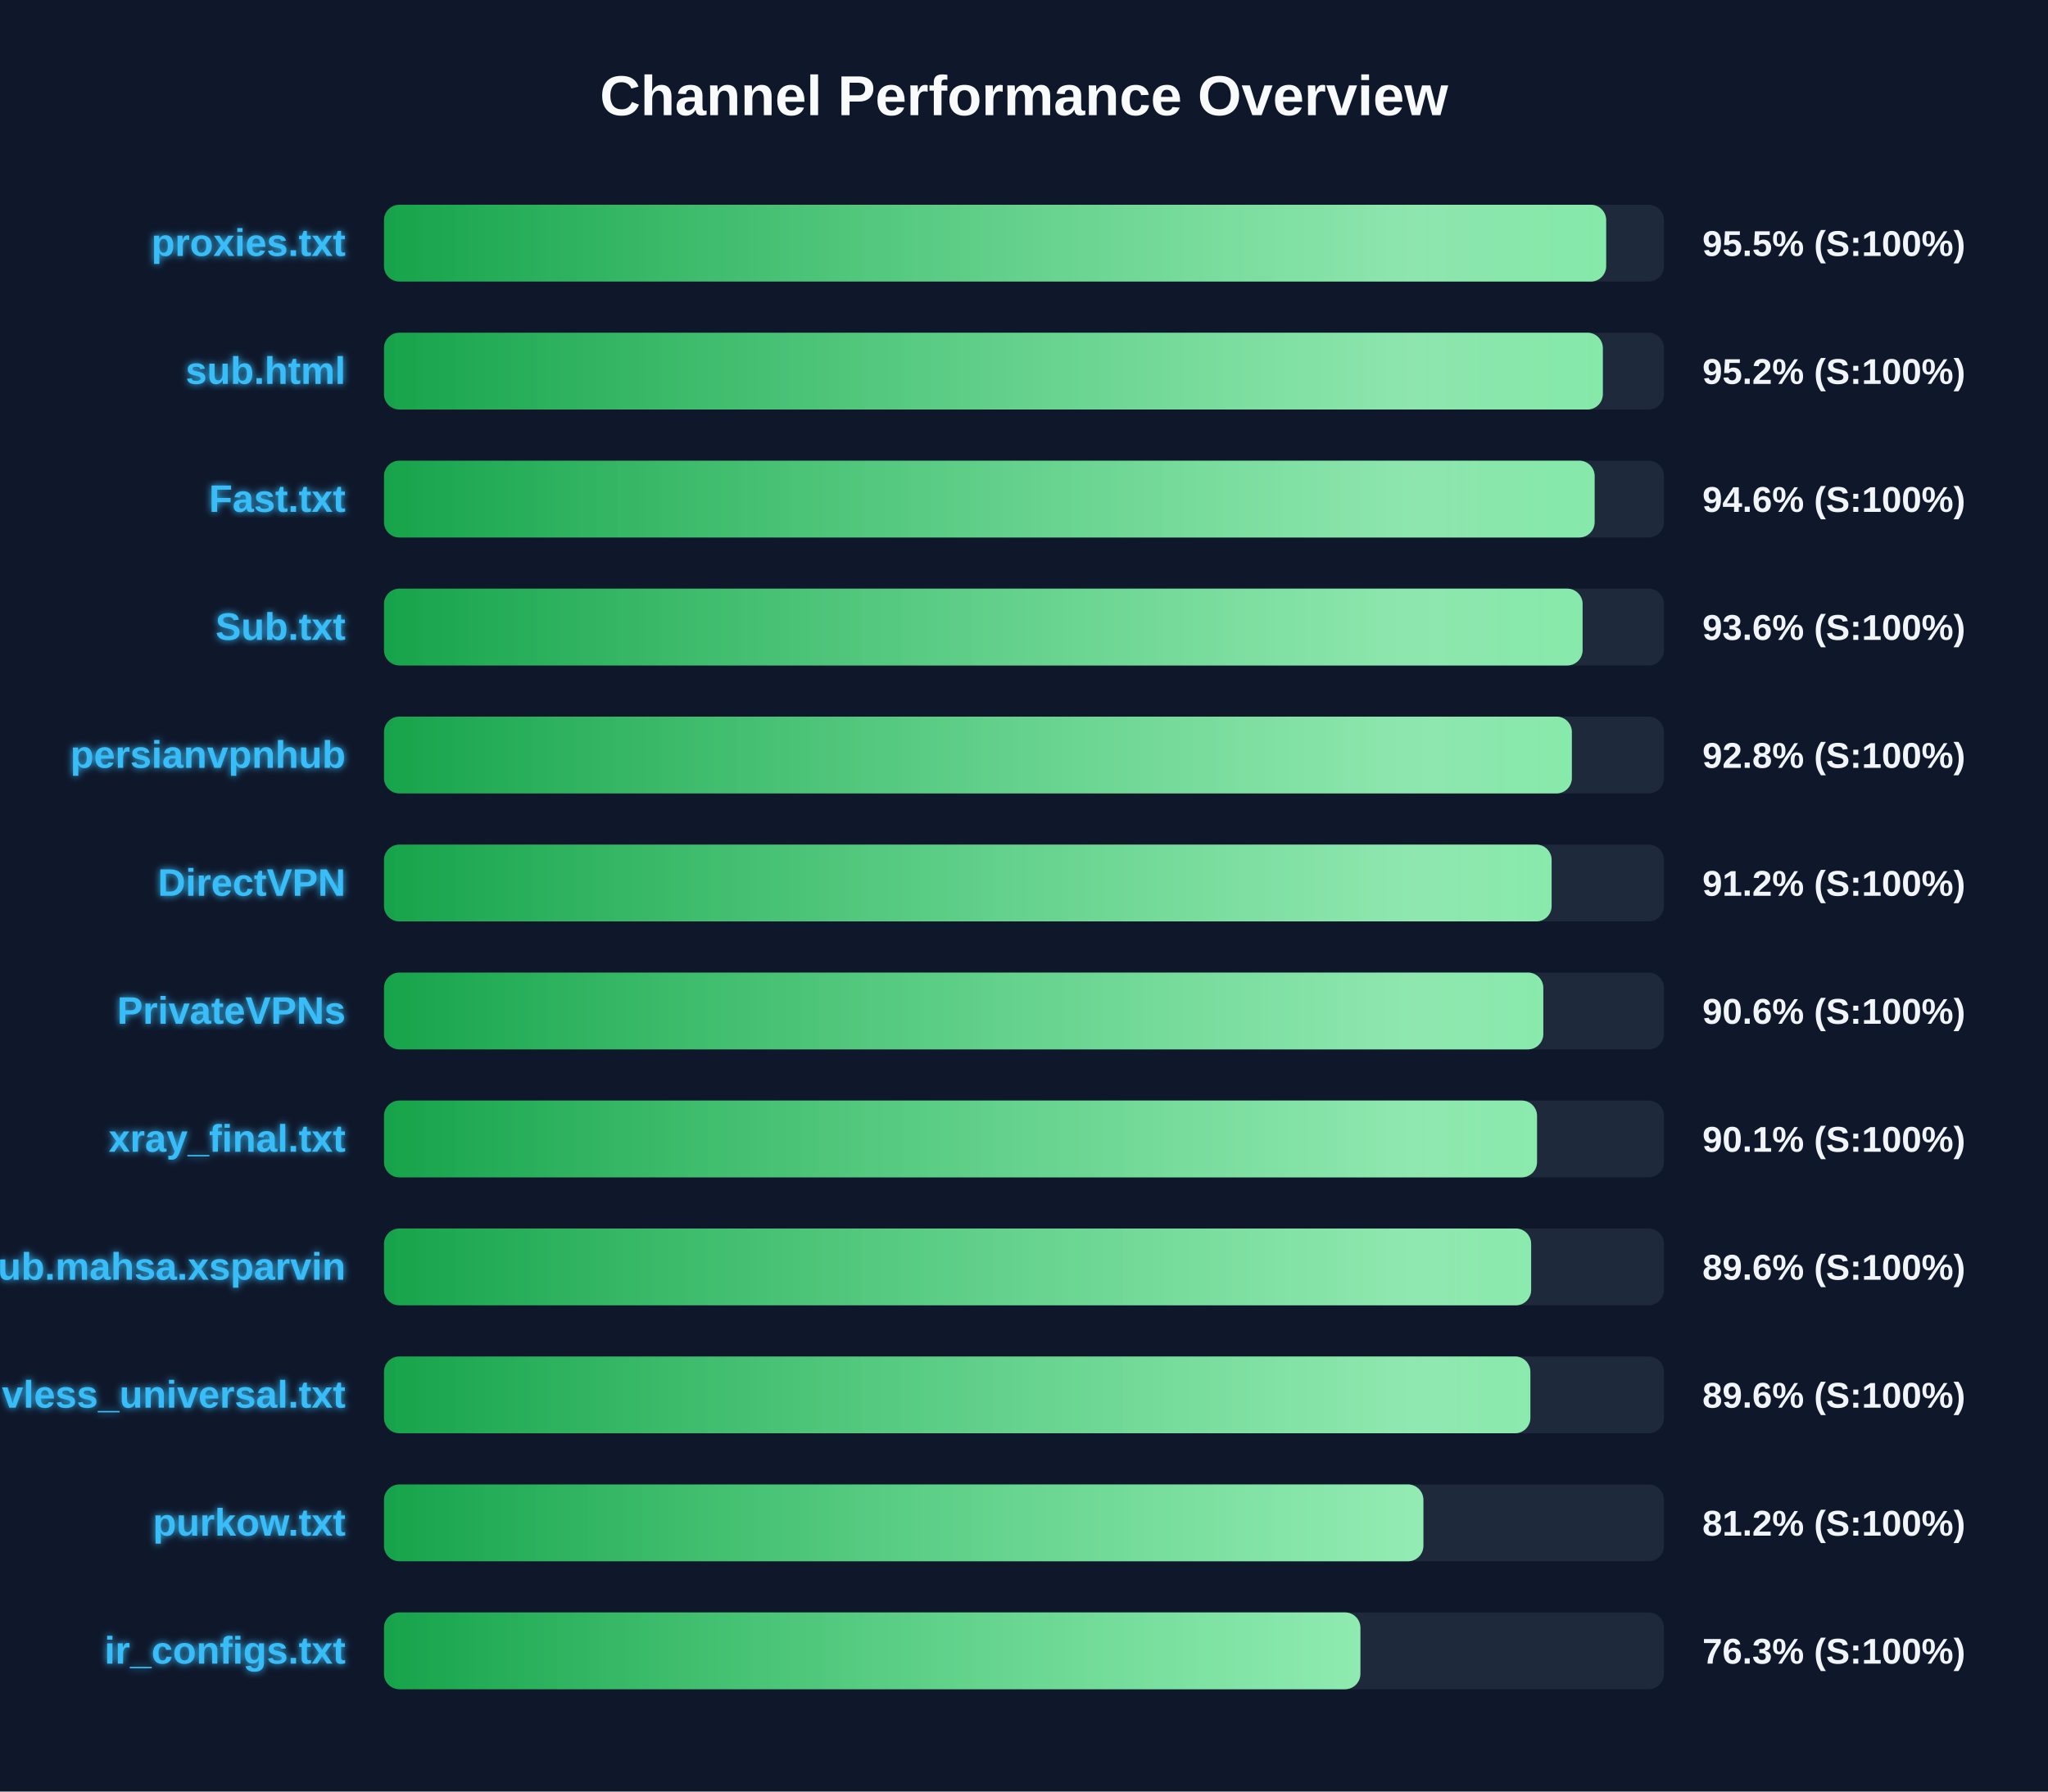
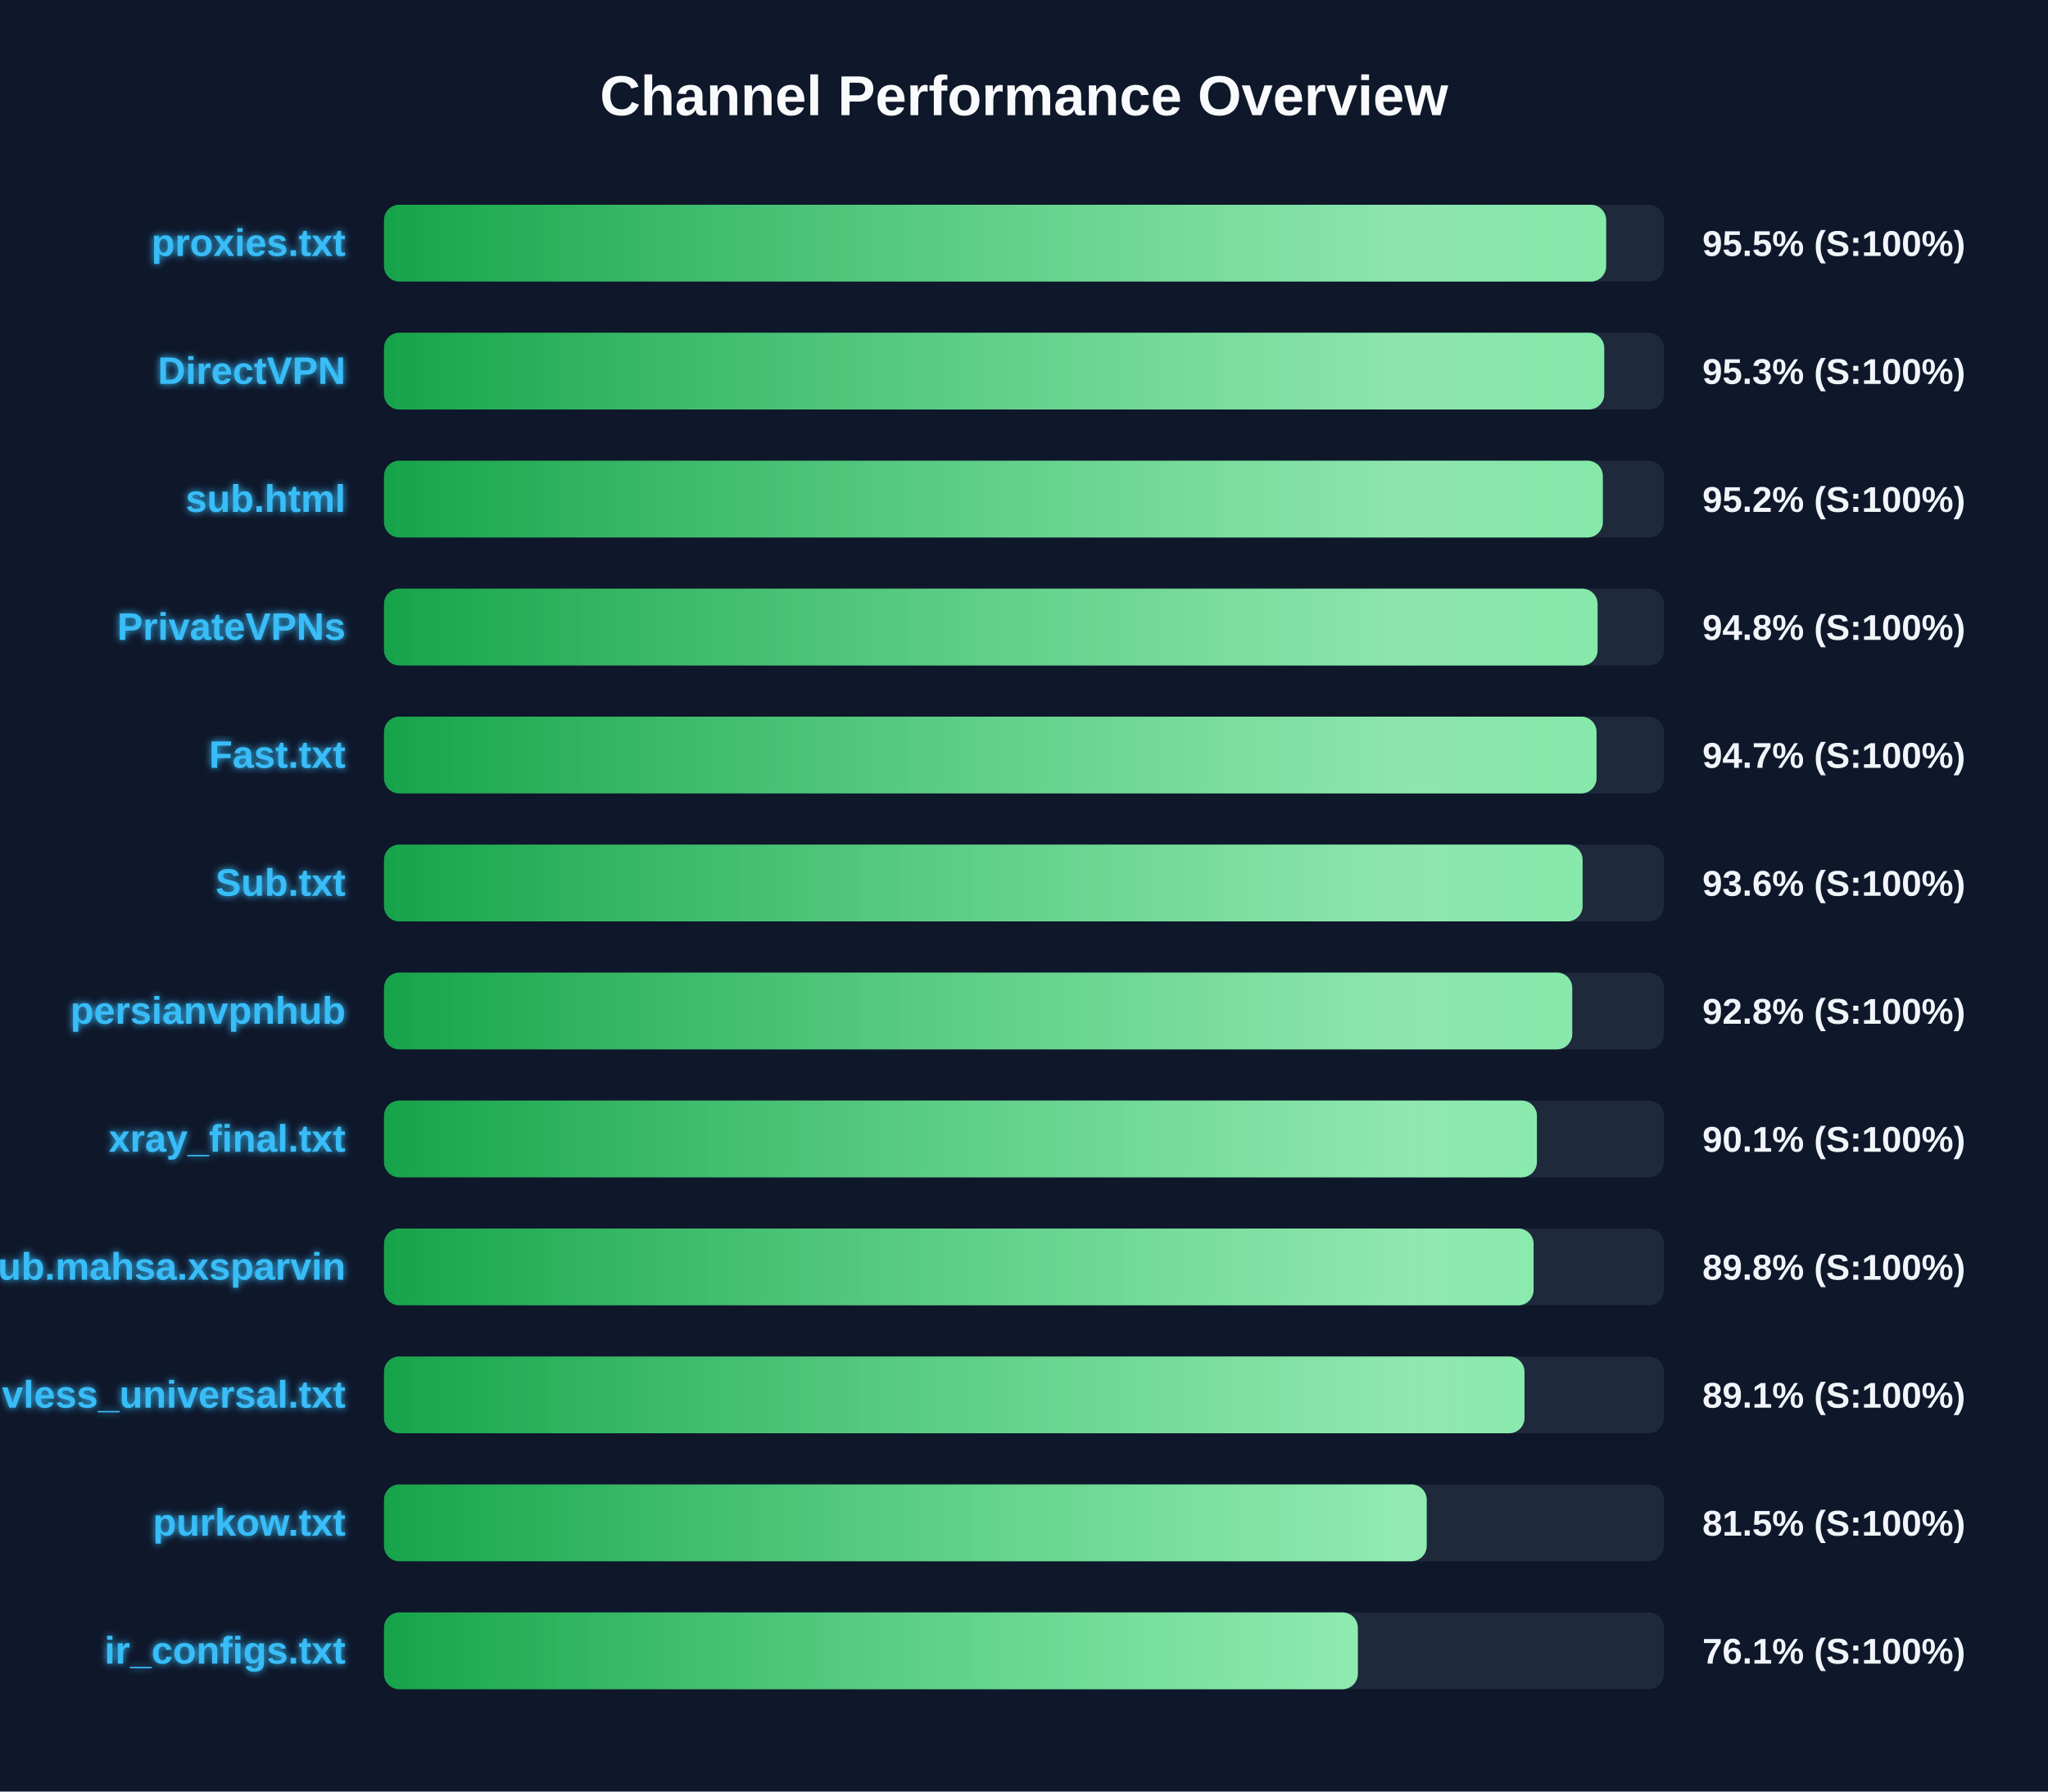
<svg xmlns="http://www.w3.org/2000/svg" width="800" height="700" version="1.1">
  <defs>
    <linearGradient id="grad-green" x1="0%" y1="0%" x2="100%" y2="0%">
      <stop offset="0%" stop-color="#16a34a" />
      <stop offset="100%" stop-color="#4ade80" />
    </linearGradient>
    <linearGradient id="grad-yellow" x1="0%" y1="0%" x2="100%" y2="0%">
      <stop offset="0%" stop-color="#ca8a04" />
      <stop offset="100%" stop-color="#fde047" />
    </linearGradient>
    <linearGradient id="grad-red" x1="0%" y1="0%" x2="100%" y2="0%">
      <stop offset="0%" stop-color="#dc2626" />
      <stop offset="100%" stop-color="#f87171" />
    </linearGradient>
    <linearGradient id="shimmer" x1="0%" y1="0%" x2="100%" y2="0%">
      <stop offset="0%" stop-color="rgba(255,255,255,0)" />
      <stop offset="50%" stop-color="rgba(255,255,255,0.4)" />
      <stop offset="100%" stop-color="rgba(255,255,255,0)" />
    </linearGradient>
    <filter id="glow" x="-20%" y="-20%" width="140%" height="140%">
      <feGaussianBlur stdDeviation="1.5" result="blur" />
      <feComposite in="SourceGraphic" in2="blur" operator="over" />
    </filter>
  </defs>
  <style>
        .bg-rect { fill: #0f172a; }
        .title { font: bold 22px 'Segoe UI', Arial, sans-serif; fill: #f8fafc; }
        .row { font: bold 15px 'Segoe UI', Arial, sans-serif; fill: #38bdf8; filter: url(#glow); }
        .score { font: bold 14px 'Segoe UI', Arial, sans-serif; fill: #f1f5f9; }
        @keyframes shimmer-anim {
            0% { transform: translateX(-100%); }
            100% { transform: translateX(200%); }
        }
        .shimmer-rect {
            animation: shimmer-anim 2.5s infinite linear;
        }
    </style>
  <rect width="100%" height="100%" class="bg-rect" />
  <text x="400" y="45" text-anchor="middle" class="title">Channel Performance Overview</text>
  <rect x="150" y="80" width="500" height="30" fill="#1e293b" rx="6" />
  <clipPath id="clip-0">
    <rect x="150" y="80" width="477.4" height="30" rx="6" />
  </clipPath>
  <rect x="150" y="80" width="477.4" height="30" fill="url(#grad-green)" rx="6" />
  <g clip-path="url(#clip-0)">
    <rect x="150" y="80" width="100%" height="30" fill="url(#shimmer)" class="shimmer-rect" />
  </g>
  <text x="135" y="100" text-anchor="end" class="row">proxies.txt</text>
  <text x="665" y="100" text-anchor="start" class="score">95.5% (S:100%)</text>
  <rect x="150" y="130" width="500" height="30" fill="#1e293b" rx="6" />
  <clipPath id="clip-1">
-     <rect x="150" y="130" width="476.1" height="30" rx="6" />
+     <rect x="150" y="130" width="476.65" height="30" rx="6" />
  </clipPath>
-   <rect x="150" y="130" width="476.1" height="30" fill="url(#grad-green)" rx="6" />
+   <rect x="150" y="130" width="476.65" height="30" fill="url(#grad-green)" rx="6" />
  <g clip-path="url(#clip-1)">
    <rect x="150" y="130" width="100%" height="30" fill="url(#shimmer)" class="shimmer-rect" />
  </g>
-   <text x="135" y="150" text-anchor="end" class="row">sub.html</text>
-   <text x="665" y="150" text-anchor="start" class="score">95.2% (S:100%)</text>
+   <text x="135" y="150" text-anchor="end" class="row">DirectVPN</text>
+   <text x="665" y="150" text-anchor="start" class="score">95.3% (S:100%)</text>
  <rect x="150" y="180" width="500" height="30" fill="#1e293b" rx="6" />
  <clipPath id="clip-2">
-     <rect x="150" y="180" width="472.9" height="30" rx="6" />
+     <rect x="150" y="180" width="476.1" height="30" rx="6" />
  </clipPath>
-   <rect x="150" y="180" width="472.9" height="30" fill="url(#grad-green)" rx="6" />
+   <rect x="150" y="180" width="476.1" height="30" fill="url(#grad-green)" rx="6" />
  <g clip-path="url(#clip-2)">
    <rect x="150" y="180" width="100%" height="30" fill="url(#shimmer)" class="shimmer-rect" />
  </g>
-   <text x="135" y="200" text-anchor="end" class="row">Fast.txt</text>
-   <text x="665" y="200" text-anchor="start" class="score">94.6% (S:100%)</text>
+   <text x="135" y="200" text-anchor="end" class="row">sub.html</text>
+   <text x="665" y="200" text-anchor="start" class="score">95.2% (S:100%)</text>
  <rect x="150" y="230" width="500" height="30" fill="#1e293b" rx="6" />
  <clipPath id="clip-3">
-     <rect x="150" y="230" width="468.2" height="30" rx="6" />
+     <rect x="150" y="230" width="474.05" height="30" rx="6" />
  </clipPath>
-   <rect x="150" y="230" width="468.2" height="30" fill="url(#grad-green)" rx="6" />
+   <rect x="150" y="230" width="474.05" height="30" fill="url(#grad-green)" rx="6" />
  <g clip-path="url(#clip-3)">
    <rect x="150" y="230" width="100%" height="30" fill="url(#shimmer)" class="shimmer-rect" />
  </g>
-   <text x="135" y="250" text-anchor="end" class="row">Sub.txt</text>
-   <text x="665" y="250" text-anchor="start" class="score">93.6% (S:100%)</text>
+   <text x="135" y="250" text-anchor="end" class="row">PrivateVPNs</text>
+   <text x="665" y="250" text-anchor="start" class="score">94.8% (S:100%)</text>
  <rect x="150" y="280" width="500" height="30" fill="#1e293b" rx="6" />
  <clipPath id="clip-4">
-     <rect x="150" y="280" width="464.0" height="30" rx="6" />
+     <rect x="150" y="280" width="473.65" height="30" rx="6" />
  </clipPath>
-   <rect x="150" y="280" width="464.0" height="30" fill="url(#grad-green)" rx="6" />
+   <rect x="150" y="280" width="473.65" height="30" fill="url(#grad-green)" rx="6" />
  <g clip-path="url(#clip-4)">
    <rect x="150" y="280" width="100%" height="30" fill="url(#shimmer)" class="shimmer-rect" />
  </g>
-   <text x="135" y="300" text-anchor="end" class="row">persianvpnhub</text>
-   <text x="665" y="300" text-anchor="start" class="score">92.8% (S:100%)</text>
+   <text x="135" y="300" text-anchor="end" class="row">Fast.txt</text>
+   <text x="665" y="300" text-anchor="start" class="score">94.7% (S:100%)</text>
  <rect x="150" y="330" width="500" height="30" fill="#1e293b" rx="6" />
  <clipPath id="clip-5">
-     <rect x="150" y="330" width="456.1" height="30" rx="6" />
+     <rect x="150" y="330" width="468.2" height="30" rx="6" />
  </clipPath>
-   <rect x="150" y="330" width="456.1" height="30" fill="url(#grad-green)" rx="6" />
+   <rect x="150" y="330" width="468.2" height="30" fill="url(#grad-green)" rx="6" />
  <g clip-path="url(#clip-5)">
    <rect x="150" y="330" width="100%" height="30" fill="url(#shimmer)" class="shimmer-rect" />
  </g>
-   <text x="135" y="350" text-anchor="end" class="row">DirectVPN</text>
-   <text x="665" y="350" text-anchor="start" class="score">91.2% (S:100%)</text>
+   <text x="135" y="350" text-anchor="end" class="row">Sub.txt</text>
+   <text x="665" y="350" text-anchor="start" class="score">93.6% (S:100%)</text>
  <rect x="150" y="380" width="500" height="30" fill="#1e293b" rx="6" />
  <clipPath id="clip-6">
-     <rect x="150" y="380" width="452.85" height="30" rx="6" />
+     <rect x="150" y="380" width="464.15" height="30" rx="6" />
  </clipPath>
-   <rect x="150" y="380" width="452.85" height="30" fill="url(#grad-green)" rx="6" />
+   <rect x="150" y="380" width="464.15" height="30" fill="url(#grad-green)" rx="6" />
  <g clip-path="url(#clip-6)">
    <rect x="150" y="380" width="100%" height="30" fill="url(#shimmer)" class="shimmer-rect" />
  </g>
-   <text x="135" y="400" text-anchor="end" class="row">PrivateVPNs</text>
-   <text x="665" y="400" text-anchor="start" class="score">90.6% (S:100%)</text>
+   <text x="135" y="400" text-anchor="end" class="row">persianvpnhub</text>
+   <text x="665" y="400" text-anchor="start" class="score">92.8% (S:100%)</text>
  <rect x="150" y="430" width="500" height="30" fill="#1e293b" rx="6" />
  <clipPath id="clip-7">
-     <rect x="150" y="430" width="450.4" height="30" rx="6" />
+     <rect x="150" y="430" width="450.35" height="30" rx="6" />
  </clipPath>
-   <rect x="150" y="430" width="450.4" height="30" fill="url(#grad-green)" rx="6" />
+   <rect x="150" y="430" width="450.35" height="30" fill="url(#grad-green)" rx="6" />
  <g clip-path="url(#clip-7)">
    <rect x="150" y="430" width="100%" height="30" fill="url(#shimmer)" class="shimmer-rect" />
  </g>
  <text x="135" y="450" text-anchor="end" class="row">xray_final.txt</text>
  <text x="665" y="450" text-anchor="start" class="score">90.1% (S:100%)</text>
  <rect x="150" y="480" width="500" height="30" fill="#1e293b" rx="6" />
  <clipPath id="clip-8">
-     <rect x="150" y="480" width="448.1" height="30" rx="6" />
+     <rect x="150" y="480" width="449.05" height="30" rx="6" />
  </clipPath>
-   <rect x="150" y="480" width="448.1" height="30" fill="url(#grad-green)" rx="6" />
+   <rect x="150" y="480" width="449.05" height="30" fill="url(#grad-green)" rx="6" />
  <g clip-path="url(#clip-8)">
    <rect x="150" y="480" width="100%" height="30" fill="url(#shimmer)" class="shimmer-rect" />
  </g>
  <text x="135" y="500" text-anchor="end" class="row">Sub.mahsa.xsparvin</text>
-   <text x="665" y="500" text-anchor="start" class="score">89.6% (S:100%)</text>
+   <text x="665" y="500" text-anchor="start" class="score">89.8% (S:100%)</text>
  <rect x="150" y="530" width="500" height="30" fill="#1e293b" rx="6" />
  <clipPath id="clip-9">
-     <rect x="150" y="530" width="447.8" height="30" rx="6" />
+     <rect x="150" y="530" width="445.5" height="30" rx="6" />
  </clipPath>
-   <rect x="150" y="530" width="447.8" height="30" fill="url(#grad-green)" rx="6" />
+   <rect x="150" y="530" width="445.5" height="30" fill="url(#grad-green)" rx="6" />
  <g clip-path="url(#clip-9)">
    <rect x="150" y="530" width="100%" height="30" fill="url(#shimmer)" class="shimmer-rect" />
  </g>
  <text x="135" y="550" text-anchor="end" class="row">vless_universal.txt</text>
-   <text x="665" y="550" text-anchor="start" class="score">89.6% (S:100%)</text>
+   <text x="665" y="550" text-anchor="start" class="score">89.1% (S:100%)</text>
  <rect x="150" y="580" width="500" height="30" fill="#1e293b" rx="6" />
  <clipPath id="clip-10">
-     <rect x="150" y="580" width="406.0" height="30" rx="6" />
+     <rect x="150" y="580" width="407.3" height="30" rx="6" />
  </clipPath>
-   <rect x="150" y="580" width="406.0" height="30" fill="url(#grad-green)" rx="6" />
+   <rect x="150" y="580" width="407.3" height="30" fill="url(#grad-green)" rx="6" />
  <g clip-path="url(#clip-10)">
    <rect x="150" y="580" width="100%" height="30" fill="url(#shimmer)" class="shimmer-rect" />
  </g>
  <text x="135" y="600" text-anchor="end" class="row">purkow.txt</text>
-   <text x="665" y="600" text-anchor="start" class="score">81.2% (S:100%)</text>
+   <text x="665" y="600" text-anchor="start" class="score">81.5% (S:100%)</text>
  <rect x="150" y="630" width="500" height="30" fill="#1e293b" rx="6" />
  <clipPath id="clip-11">
-     <rect x="150" y="630" width="381.4" height="30" rx="6" />
+     <rect x="150" y="630" width="380.4" height="30" rx="6" />
  </clipPath>
-   <rect x="150" y="630" width="381.4" height="30" fill="url(#grad-green)" rx="6" />
+   <rect x="150" y="630" width="380.4" height="30" fill="url(#grad-green)" rx="6" />
  <g clip-path="url(#clip-11)">
    <rect x="150" y="630" width="100%" height="30" fill="url(#shimmer)" class="shimmer-rect" />
  </g>
  <text x="135" y="650" text-anchor="end" class="row">ir_configs.txt</text>
-   <text x="665" y="650" text-anchor="start" class="score">76.3% (S:100%)</text>
+   <text x="665" y="650" text-anchor="start" class="score">76.1% (S:100%)</text>
</svg>
